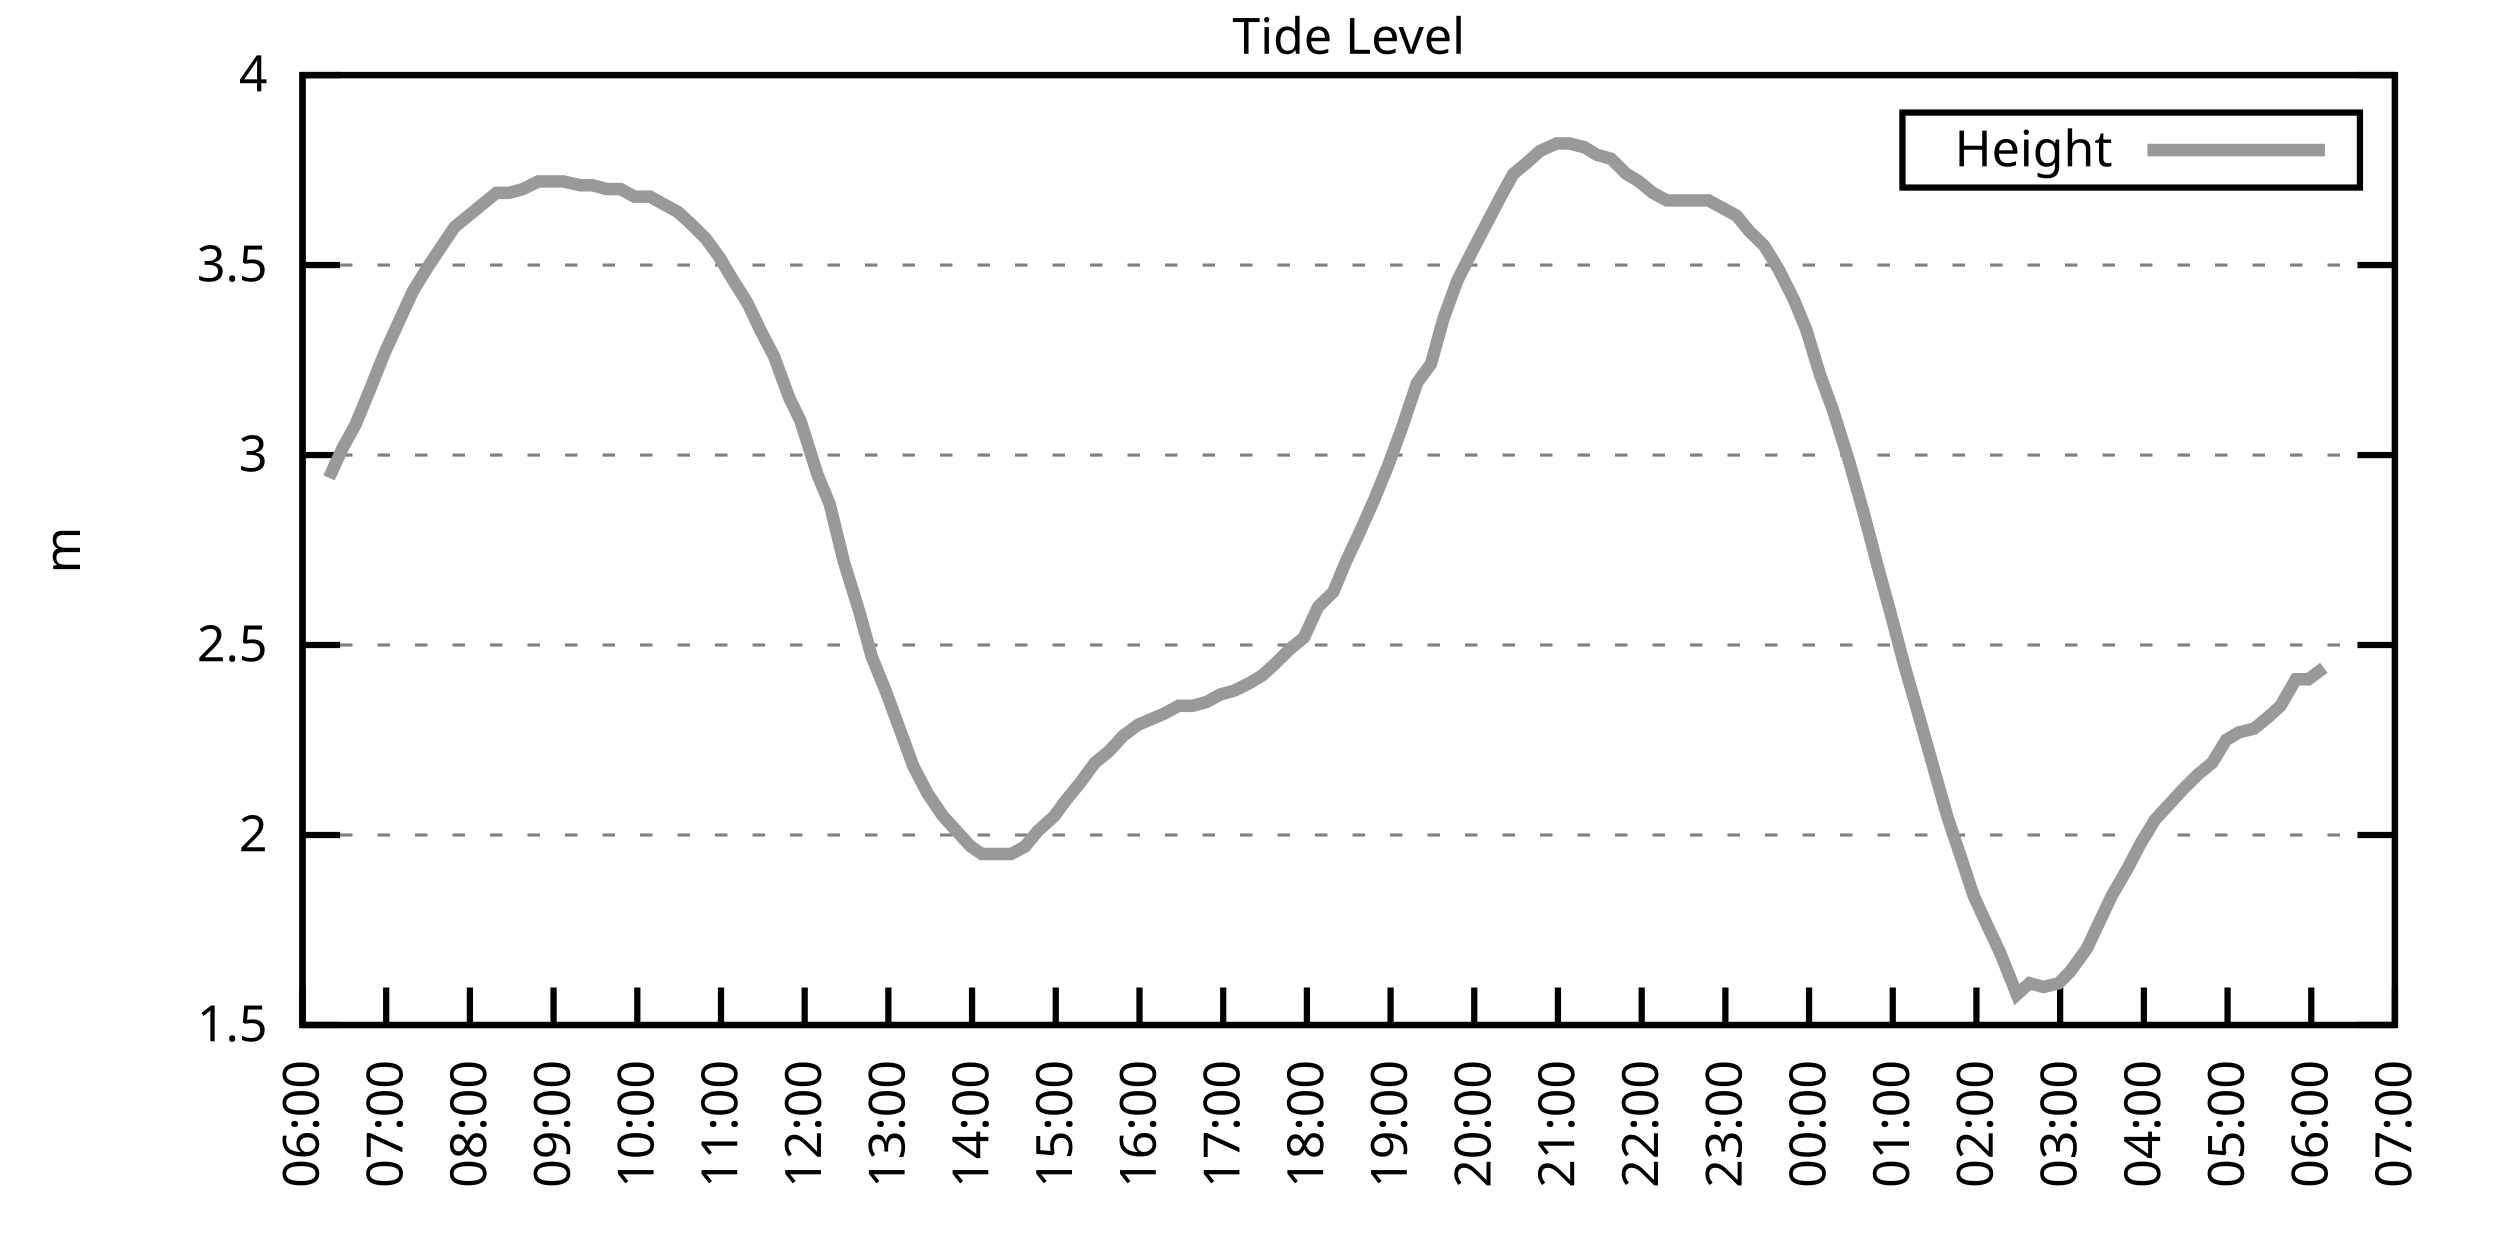
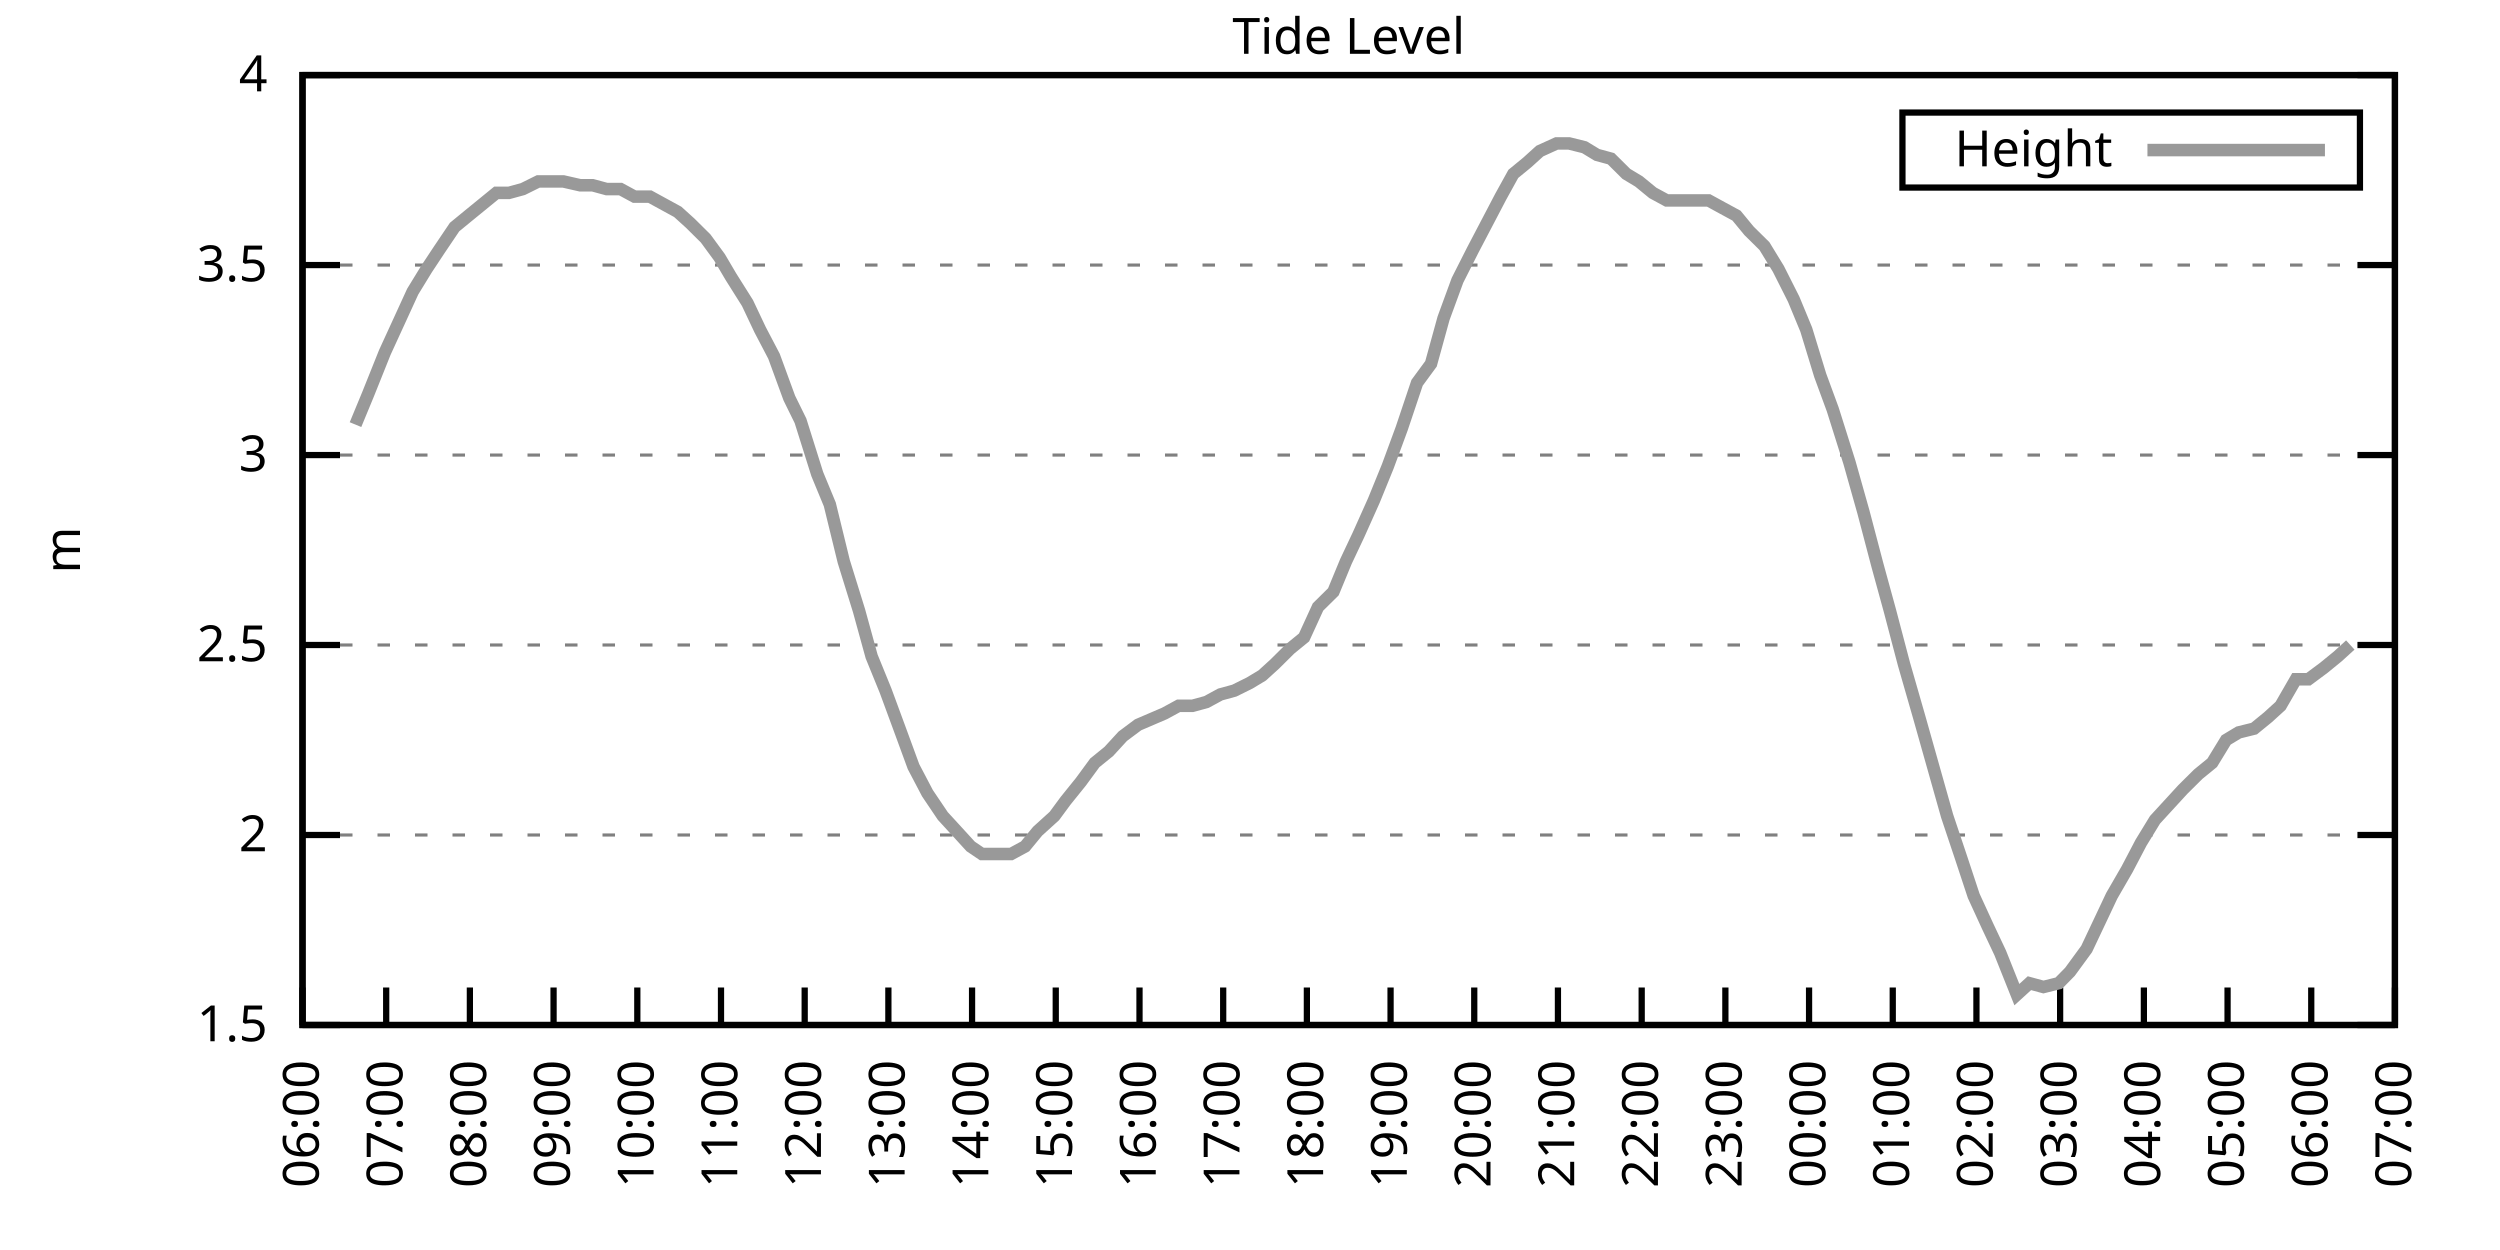
<svg xmlns="http://www.w3.org/2000/svg" xmlns:xlink="http://www.w3.org/1999/xlink" width="400" height="200" viewBox="0 0 400 200">
  <g id="gnuplot_canvas">
    <rect x="0" y="0" width="400" height="200" fill="none" />
    <defs>
      <circle id="gpDot" r="0.5" stroke-width="0.5" stroke="currentColor" />
      <path id="gpPt0" stroke-width="0.333" stroke="currentColor" d="M-1,0 h2 M0,-1 v2" />
      <path id="gpPt1" stroke-width="0.333" stroke="currentColor" d="M-1,-1 L1,1 M1,-1 L-1,1" />
      <path id="gpPt2" stroke-width="0.333" stroke="currentColor" d="M-1,0 L1,0 M0,-1 L0,1 M-1,-1 L1,1 M-1,1 L1,-1" />
      <rect id="gpPt3" stroke-width="0.333" stroke="currentColor" x="-1" y="-1" width="2" height="2" />
      <rect id="gpPt4" stroke-width="0.333" stroke="currentColor" fill="currentColor" x="-1" y="-1" width="2" height="2" />
      <circle id="gpPt5" stroke-width="0.333" stroke="currentColor" cx="0" cy="0" r="1" />
      <use xlink:href="#gpPt5" id="gpPt6" fill="currentColor" stroke="none" />
      <path id="gpPt7" stroke-width="0.333" stroke="currentColor" d="M0,-1.33 L-1.33,0.67 L1.33,0.67 z" />
      <use xlink:href="#gpPt7" id="gpPt8" fill="currentColor" stroke="none" />
      <use xlink:href="#gpPt7" id="gpPt9" stroke="currentColor" transform="rotate(180)" />
      <use xlink:href="#gpPt9" id="gpPt10" fill="currentColor" stroke="none" />
      <use xlink:href="#gpPt3" id="gpPt11" stroke="currentColor" transform="rotate(45)" />
      <use xlink:href="#gpPt11" id="gpPt12" fill="currentColor" stroke="none" />
      <path id="gpPt13" stroke-width="0.333" stroke="currentColor" d="M0,1.330 L1.265,0.411 L0.782,-1.067 L-0.782,-1.076 L-1.265,0.411 z" />
      <use xlink:href="#gpPt13" id="gpPt14" fill="currentColor" stroke="none" />
      <filter id="textbox" filterUnits="objectBoundingBox" x="0" y="0" height="1" width="1">
        <feFlood flood-color="white" flood-opacity="1" result="bgnd" />
        <feComposite in="SourceGraphic" in2="bgnd" operator="atop" />
      </filter>
      <filter id="greybox" filterUnits="objectBoundingBox" x="0" y="0" height="1" width="1">
        <feFlood flood-color="lightgrey" flood-opacity="1" result="grey" />
        <feComposite in="SourceGraphic" in2="grey" operator="atop" />
      </filter>
    </defs>
    <g fill="none" color="white" stroke="currentColor" stroke-width="1.00" stroke-linecap="butt" stroke-linejoin="miter">
</g>
    <g fill="none" color="black" stroke="currentColor" stroke-width="1.00" stroke-linecap="butt" stroke-linejoin="miter">
      <g stroke="none" shape-rendering="crispEdges">
        <polygon fill="rgb(255, 255, 255)" points="48.40,164.00 383.18,164.00 383.18,12.02 48.40,12.02 " />
      </g>
    </g>
    <g fill="none" color="black" stroke="currentColor" stroke-width="1.00" stroke-linecap="butt" stroke-linejoin="miter">
</g>
    <g fill="none" color="black" stroke="black" stroke-width="0.50" stroke-linecap="butt" stroke-linejoin="miter">
</g>
    <g fill="none" color="gray" stroke="currentColor" stroke-width="0.50" stroke-linecap="butt" stroke-linejoin="miter">
      <path stroke="gray" stroke-dasharray="2,4" class="gridline" d="M48.40,164.00 L383.19,164.00  " />
    </g>
    <g fill="none" color="gray" stroke="gray" stroke-width="1.00" stroke-linecap="butt" stroke-linejoin="miter">
</g>
    <g fill="none" color="black" stroke="currentColor" stroke-width="1.00" stroke-linecap="butt" stroke-linejoin="miter">
      <path stroke="black" d="M48.40,164.00 L54.40,164.00 M383.19,164.00 L377.19,164.00  " />
      <g transform="translate(42.80,166.60)" stroke="none" fill="black" font-family="Sans" font-size="8.00" text-anchor="end">
        <text>
          <tspan font-family="Sans"> 1.5</tspan>
        </text>
      </g>
    </g>
    <g fill="none" color="black" stroke="currentColor" stroke-width="1.00" stroke-linecap="butt" stroke-linejoin="miter">
</g>
    <g fill="none" color="black" stroke="black" stroke-width="0.50" stroke-linecap="butt" stroke-linejoin="miter">
</g>
    <g fill="none" color="gray" stroke="currentColor" stroke-width="0.50" stroke-linecap="butt" stroke-linejoin="miter">
      <path stroke="gray" stroke-dasharray="2,4" class="gridline" d="M48.40,133.60 L383.19,133.60  " />
    </g>
    <g fill="none" color="gray" stroke="gray" stroke-width="1.00" stroke-linecap="butt" stroke-linejoin="miter">
</g>
    <g fill="none" color="black" stroke="currentColor" stroke-width="1.00" stroke-linecap="butt" stroke-linejoin="miter">
      <path stroke="black" d="M48.40,133.60 L54.40,133.60 M383.19,133.60 L377.19,133.60  " />
      <g transform="translate(42.80,136.20)" stroke="none" fill="black" font-family="Sans" font-size="8.00" text-anchor="end">
        <text>
          <tspan font-family="Sans"> 2</tspan>
        </text>
      </g>
    </g>
    <g fill="none" color="black" stroke="currentColor" stroke-width="1.00" stroke-linecap="butt" stroke-linejoin="miter">
</g>
    <g fill="none" color="black" stroke="black" stroke-width="0.50" stroke-linecap="butt" stroke-linejoin="miter">
</g>
    <g fill="none" color="gray" stroke="currentColor" stroke-width="0.50" stroke-linecap="butt" stroke-linejoin="miter">
      <path stroke="gray" stroke-dasharray="2,4" class="gridline" d="M48.40,103.20 L383.19,103.20  " />
    </g>
    <g fill="none" color="gray" stroke="gray" stroke-width="1.00" stroke-linecap="butt" stroke-linejoin="miter">
</g>
    <g fill="none" color="black" stroke="currentColor" stroke-width="1.00" stroke-linecap="butt" stroke-linejoin="miter">
      <path stroke="black" d="M48.40,103.20 L54.40,103.20 M383.19,103.20 L377.19,103.20  " />
      <g transform="translate(42.80,105.80)" stroke="none" fill="black" font-family="Sans" font-size="8.00" text-anchor="end">
        <text>
          <tspan font-family="Sans"> 2.5</tspan>
        </text>
      </g>
    </g>
    <g fill="none" color="black" stroke="currentColor" stroke-width="1.00" stroke-linecap="butt" stroke-linejoin="miter">
</g>
    <g fill="none" color="black" stroke="black" stroke-width="0.50" stroke-linecap="butt" stroke-linejoin="miter">
</g>
    <g fill="none" color="gray" stroke="currentColor" stroke-width="0.50" stroke-linecap="butt" stroke-linejoin="miter">
      <path stroke="gray" stroke-dasharray="2,4" class="gridline" d="M48.40,72.81 L383.19,72.81  " />
    </g>
    <g fill="none" color="gray" stroke="gray" stroke-width="1.00" stroke-linecap="butt" stroke-linejoin="miter">
</g>
    <g fill="none" color="black" stroke="currentColor" stroke-width="1.00" stroke-linecap="butt" stroke-linejoin="miter">
      <path stroke="black" d="M48.40,72.81 L54.40,72.81 M383.19,72.81 L377.19,72.81  " />
      <g transform="translate(42.80,75.41)" stroke="none" fill="black" font-family="Sans" font-size="8.00" text-anchor="end">
        <text>
          <tspan font-family="Sans"> 3</tspan>
        </text>
      </g>
    </g>
    <g fill="none" color="black" stroke="currentColor" stroke-width="1.00" stroke-linecap="butt" stroke-linejoin="miter">
</g>
    <g fill="none" color="black" stroke="black" stroke-width="0.50" stroke-linecap="butt" stroke-linejoin="miter">
</g>
    <g fill="none" color="gray" stroke="currentColor" stroke-width="0.50" stroke-linecap="butt" stroke-linejoin="miter">
      <path stroke="gray" stroke-dasharray="2,4" class="gridline" d="M48.40,42.41 L383.19,42.41  " />
    </g>
    <g fill="none" color="gray" stroke="gray" stroke-width="1.00" stroke-linecap="butt" stroke-linejoin="miter">
</g>
    <g fill="none" color="black" stroke="currentColor" stroke-width="1.00" stroke-linecap="butt" stroke-linejoin="miter">
      <path stroke="black" d="M48.40,42.41 L54.40,42.41 M383.19,42.41 L377.19,42.41  " />
      <g transform="translate(42.80,45.01)" stroke="none" fill="black" font-family="Sans" font-size="8.00" text-anchor="end">
        <text>
          <tspan font-family="Sans"> 3.5</tspan>
        </text>
      </g>
    </g>
    <g fill="none" color="black" stroke="currentColor" stroke-width="1.00" stroke-linecap="butt" stroke-linejoin="miter">
</g>
    <g fill="none" color="black" stroke="black" stroke-width="0.50" stroke-linecap="butt" stroke-linejoin="miter">
</g>
    <g fill="none" color="gray" stroke="currentColor" stroke-width="0.50" stroke-linecap="butt" stroke-linejoin="miter">
      <path stroke="gray" stroke-dasharray="2,4" class="gridline" d="M48.40,12.01 L383.19,12.01  " />
    </g>
    <g fill="none" color="gray" stroke="gray" stroke-width="1.00" stroke-linecap="butt" stroke-linejoin="miter">
</g>
    <g fill="none" color="black" stroke="currentColor" stroke-width="1.00" stroke-linecap="butt" stroke-linejoin="miter">
      <path stroke="black" d="M48.40,12.01 L54.40,12.01 M383.19,12.01 L377.19,12.01  " />
      <g transform="translate(42.80,14.61)" stroke="none" fill="black" font-family="Sans" font-size="8.00" text-anchor="end">
        <text>
          <tspan font-family="Sans"> 4</tspan>
        </text>
      </g>
    </g>
    <g fill="none" color="black" stroke="currentColor" stroke-width="1.00" stroke-linecap="butt" stroke-linejoin="miter">
      <path stroke="black" d="M48.40,164.00 L48.40,158.00  " />
      <g transform="translate(51.00,169.60) rotate(270.00)" stroke="none" fill="black" font-family="Sans" font-size="8.00" text-anchor="end">
        <text>
          <tspan font-family="Sans">06:00</tspan>
        </text>
      </g>
    </g>
    <g fill="none" color="black" stroke="currentColor" stroke-width="1.00" stroke-linecap="butt" stroke-linejoin="miter">
      <path stroke="black" d="M61.79,164.00 L61.79,158.00  " />
      <g transform="translate(64.39,169.60) rotate(270.00)" stroke="none" fill="black" font-family="Sans" font-size="8.00" text-anchor="end">
        <text>
          <tspan font-family="Sans">07:00</tspan>
        </text>
      </g>
    </g>
    <g fill="none" color="black" stroke="currentColor" stroke-width="1.00" stroke-linecap="butt" stroke-linejoin="miter">
      <path stroke="black" d="M75.18,164.00 L75.18,158.00  " />
      <g transform="translate(77.78,169.60) rotate(270.00)" stroke="none" fill="black" font-family="Sans" font-size="8.00" text-anchor="end">
        <text>
          <tspan font-family="Sans">08:00</tspan>
        </text>
      </g>
    </g>
    <g fill="none" color="black" stroke="currentColor" stroke-width="1.00" stroke-linecap="butt" stroke-linejoin="miter">
      <path stroke="black" d="M88.57,164.00 L88.57,158.00  " />
      <g transform="translate(91.17,169.60) rotate(270.00)" stroke="none" fill="black" font-family="Sans" font-size="8.00" text-anchor="end">
        <text>
          <tspan font-family="Sans">09:00</tspan>
        </text>
      </g>
    </g>
    <g fill="none" color="black" stroke="currentColor" stroke-width="1.00" stroke-linecap="butt" stroke-linejoin="miter">
      <path stroke="black" d="M101.97,164.00 L101.97,158.00  " />
      <g transform="translate(104.57,169.60) rotate(270.00)" stroke="none" fill="black" font-family="Sans" font-size="8.00" text-anchor="end">
        <text>
          <tspan font-family="Sans">10:00</tspan>
        </text>
      </g>
    </g>
    <g fill="none" color="black" stroke="currentColor" stroke-width="1.00" stroke-linecap="butt" stroke-linejoin="miter">
      <path stroke="black" d="M115.36,164.00 L115.36,158.00  " />
      <g transform="translate(117.96,169.60) rotate(270.00)" stroke="none" fill="black" font-family="Sans" font-size="8.00" text-anchor="end">
        <text>
          <tspan font-family="Sans">11:00</tspan>
        </text>
      </g>
    </g>
    <g fill="none" color="black" stroke="currentColor" stroke-width="1.00" stroke-linecap="butt" stroke-linejoin="miter">
      <path stroke="black" d="M128.75,164.00 L128.75,158.00  " />
      <g transform="translate(131.35,169.60) rotate(270.00)" stroke="none" fill="black" font-family="Sans" font-size="8.00" text-anchor="end">
        <text>
          <tspan font-family="Sans">12:00</tspan>
        </text>
      </g>
    </g>
    <g fill="none" color="black" stroke="currentColor" stroke-width="1.00" stroke-linecap="butt" stroke-linejoin="miter">
      <path stroke="black" d="M142.14,164.00 L142.14,158.00  " />
      <g transform="translate(144.74,169.60) rotate(270.00)" stroke="none" fill="black" font-family="Sans" font-size="8.00" text-anchor="end">
        <text>
          <tspan font-family="Sans">13:00</tspan>
        </text>
      </g>
    </g>
    <g fill="none" color="black" stroke="currentColor" stroke-width="1.00" stroke-linecap="butt" stroke-linejoin="miter">
      <path stroke="black" d="M155.53,164.00 L155.53,158.00  " />
      <g transform="translate(158.13,169.60) rotate(270.00)" stroke="none" fill="black" font-family="Sans" font-size="8.00" text-anchor="end">
        <text>
          <tspan font-family="Sans">14:00</tspan>
        </text>
      </g>
    </g>
    <g fill="none" color="black" stroke="currentColor" stroke-width="1.00" stroke-linecap="butt" stroke-linejoin="miter">
      <path stroke="black" d="M168.92,164.00 L168.92,158.00  " />
      <g transform="translate(171.52,169.60) rotate(270.00)" stroke="none" fill="black" font-family="Sans" font-size="8.00" text-anchor="end">
        <text>
          <tspan font-family="Sans">15:00</tspan>
        </text>
      </g>
    </g>
    <g fill="none" color="black" stroke="currentColor" stroke-width="1.00" stroke-linecap="butt" stroke-linejoin="miter">
      <path stroke="black" d="M182.32,164.00 L182.32,158.00  " />
      <g transform="translate(184.92,169.60) rotate(270.00)" stroke="none" fill="black" font-family="Sans" font-size="8.00" text-anchor="end">
        <text>
          <tspan font-family="Sans">16:00</tspan>
        </text>
      </g>
    </g>
    <g fill="none" color="black" stroke="currentColor" stroke-width="1.00" stroke-linecap="butt" stroke-linejoin="miter">
      <path stroke="black" d="M195.71,164.00 L195.71,158.00  " />
      <g transform="translate(198.31,169.60) rotate(270.00)" stroke="none" fill="black" font-family="Sans" font-size="8.00" text-anchor="end">
        <text>
          <tspan font-family="Sans">17:00</tspan>
        </text>
      </g>
    </g>
    <g fill="none" color="black" stroke="currentColor" stroke-width="1.00" stroke-linecap="butt" stroke-linejoin="miter">
      <path stroke="black" d="M209.10,164.00 L209.10,158.00  " />
      <g transform="translate(211.70,169.60) rotate(270.00)" stroke="none" fill="black" font-family="Sans" font-size="8.00" text-anchor="end">
        <text>
          <tspan font-family="Sans">18:00</tspan>
        </text>
      </g>
    </g>
    <g fill="none" color="black" stroke="currentColor" stroke-width="1.00" stroke-linecap="butt" stroke-linejoin="miter">
      <path stroke="black" d="M222.49,164.00 L222.49,158.00  " />
      <g transform="translate(225.09,169.60) rotate(270.00)" stroke="none" fill="black" font-family="Sans" font-size="8.00" text-anchor="end">
        <text>
          <tspan font-family="Sans">19:00</tspan>
        </text>
      </g>
    </g>
    <g fill="none" color="black" stroke="currentColor" stroke-width="1.00" stroke-linecap="butt" stroke-linejoin="miter">
      <path stroke="black" d="M235.88,164.00 L235.88,158.00  " />
      <g transform="translate(238.48,169.60) rotate(270.00)" stroke="none" fill="black" font-family="Sans" font-size="8.00" text-anchor="end">
        <text>
          <tspan font-family="Sans">20:00</tspan>
        </text>
      </g>
    </g>
    <g fill="none" color="black" stroke="currentColor" stroke-width="1.00" stroke-linecap="butt" stroke-linejoin="miter">
      <path stroke="black" d="M249.27,164.00 L249.27,158.00  " />
      <g transform="translate(251.87,169.60) rotate(270.00)" stroke="none" fill="black" font-family="Sans" font-size="8.00" text-anchor="end">
        <text>
          <tspan font-family="Sans">21:00</tspan>
        </text>
      </g>
    </g>
    <g fill="none" color="black" stroke="currentColor" stroke-width="1.00" stroke-linecap="butt" stroke-linejoin="miter">
      <path stroke="black" d="M262.67,164.00 L262.67,158.00  " />
      <g transform="translate(265.27,169.60) rotate(270.00)" stroke="none" fill="black" font-family="Sans" font-size="8.00" text-anchor="end">
        <text>
          <tspan font-family="Sans">22:00</tspan>
        </text>
      </g>
    </g>
    <g fill="none" color="black" stroke="currentColor" stroke-width="1.00" stroke-linecap="butt" stroke-linejoin="miter">
      <path stroke="black" d="M276.06,164.00 L276.06,158.00  " />
      <g transform="translate(278.66,169.60) rotate(270.00)" stroke="none" fill="black" font-family="Sans" font-size="8.00" text-anchor="end">
        <text>
          <tspan font-family="Sans">23:00</tspan>
        </text>
      </g>
    </g>
    <g fill="none" color="black" stroke="currentColor" stroke-width="1.00" stroke-linecap="butt" stroke-linejoin="miter">
      <path stroke="black" d="M289.45,164.00 L289.45,158.00  " />
      <g transform="translate(292.05,169.60) rotate(270.00)" stroke="none" fill="black" font-family="Sans" font-size="8.00" text-anchor="end">
        <text>
          <tspan font-family="Sans">00:00</tspan>
        </text>
      </g>
    </g>
    <g fill="none" color="black" stroke="currentColor" stroke-width="1.00" stroke-linecap="butt" stroke-linejoin="miter">
      <path stroke="black" d="M302.84,164.00 L302.84,158.00  " />
      <g transform="translate(305.44,169.60) rotate(270.00)" stroke="none" fill="black" font-family="Sans" font-size="8.00" text-anchor="end">
        <text>
          <tspan font-family="Sans">01:00</tspan>
        </text>
      </g>
    </g>
    <g fill="none" color="black" stroke="currentColor" stroke-width="1.00" stroke-linecap="butt" stroke-linejoin="miter">
      <path stroke="black" d="M316.23,164.00 L316.23,158.00  " />
      <g transform="translate(318.83,169.60) rotate(270.00)" stroke="none" fill="black" font-family="Sans" font-size="8.00" text-anchor="end">
        <text>
          <tspan font-family="Sans">02:00</tspan>
        </text>
      </g>
    </g>
    <g fill="none" color="black" stroke="currentColor" stroke-width="1.00" stroke-linecap="butt" stroke-linejoin="miter">
      <path stroke="black" d="M329.62,164.00 L329.62,158.00  " />
      <g transform="translate(332.22,169.60) rotate(270.00)" stroke="none" fill="black" font-family="Sans" font-size="8.00" text-anchor="end">
        <text>
          <tspan font-family="Sans">03:00</tspan>
        </text>
      </g>
    </g>
    <g fill="none" color="black" stroke="currentColor" stroke-width="1.00" stroke-linecap="butt" stroke-linejoin="miter">
      <path stroke="black" d="M343.02,164.00 L343.02,158.00  " />
      <g transform="translate(345.62,169.60) rotate(270.00)" stroke="none" fill="black" font-family="Sans" font-size="8.00" text-anchor="end">
        <text>
          <tspan font-family="Sans">04:00</tspan>
        </text>
      </g>
    </g>
    <g fill="none" color="black" stroke="currentColor" stroke-width="1.00" stroke-linecap="butt" stroke-linejoin="miter">
      <path stroke="black" d="M356.41,164.00 L356.41,158.00  " />
      <g transform="translate(359.01,169.60) rotate(270.00)" stroke="none" fill="black" font-family="Sans" font-size="8.00" text-anchor="end">
        <text>
          <tspan font-family="Sans">05:00</tspan>
        </text>
      </g>
    </g>
    <g fill="none" color="black" stroke="currentColor" stroke-width="1.00" stroke-linecap="butt" stroke-linejoin="miter">
      <path stroke="black" d="M369.80,164.00 L369.80,158.00  " />
      <g transform="translate(372.40,169.60) rotate(270.00)" stroke="none" fill="black" font-family="Sans" font-size="8.00" text-anchor="end">
        <text>
          <tspan font-family="Sans">06:00</tspan>
        </text>
      </g>
    </g>
    <g fill="none" color="black" stroke="currentColor" stroke-width="1.00" stroke-linecap="butt" stroke-linejoin="miter">
      <path stroke="black" d="M383.19,164.00 L383.19,158.00  " />
      <g transform="translate(385.79,169.60) rotate(270.00)" stroke="none" fill="black" font-family="Sans" font-size="8.00" text-anchor="end">
        <text>
          <tspan font-family="Sans">07:00</tspan>
        </text>
      </g>
    </g>
    <g fill="none" color="black" stroke="currentColor" stroke-width="1.00" stroke-linecap="butt" stroke-linejoin="miter">
</g>
    <g fill="none" color="black" stroke="currentColor" stroke-width="1.00" stroke-linecap="butt" stroke-linejoin="miter">
      <path stroke="black" d="M48.40,12.01 L48.40,164.00 L383.19,164.00 L383.19,12.01 L48.40,12.01 Z  " />
    </g>
    <g fill="none" color="black" stroke="currentColor" stroke-width="1.00" stroke-linecap="butt" stroke-linejoin="miter">
</g>
    <g fill="none" color="black" stroke="currentColor" stroke-width="1.00" stroke-linecap="butt" stroke-linejoin="miter">
      <path stroke="black" d="M304.39,30.01 L304.39,18.01 L377.59,18.01 L377.59,30.01 L304.39,30.01 Z  " />
    </g>
    <g id="Tide_level_plot_1">
      <g fill="none" color="white" stroke="black" stroke-width="2.00" stroke-linecap="butt" stroke-linejoin="miter">
</g>
      <g fill="none" color="black" stroke="currentColor" stroke-width="2.00" stroke-linecap="butt" stroke-linejoin="miter">
        <g transform="translate(337.99,26.61)" stroke="none" fill="black" font-family="Sans" font-size="8.00" text-anchor="end">
          <text>
            <tspan font-family="Sans">Height</tspan>
          </text>
        </g>
      </g>
      <g fill="none" color="black" stroke="currentColor" stroke-width="2.00" stroke-linecap="butt" stroke-linejoin="miter">
-         <path stroke="rgb(153, 153, 153)" d="M343.59,24.01 L371.99,24.01 M52.64,76.45 L54.87,71.59 L56.88,67.94 L58.89,63.08 L61.57,56.39 L63.80,51.53   L66.03,46.66 L68.26,43.02 L70.27,39.98 L72.73,36.33 L74.96,34.50 L77.19,32.68 L79.42,30.86 L81.43,30.86   L83.66,30.25 L86.12,29.03 L88.13,29.03 L90.14,29.03 L92.82,29.64 L94.82,29.64 L97.06,30.25 L99.29,30.25   L101.52,31.46 L103.98,31.46 L106.21,32.68 L108.44,33.90 L110.45,35.72 L112.90,38.15 L115.13,41.19 L116.92,44.23   L119.60,48.49 L121.61,52.74 L123.84,57.00 L126.29,63.69 L128.08,67.33 L130.76,75.85 L132.77,80.71 L135.00,89.83   L137.45,97.73 L139.46,105.03 L141.69,110.50 L143.93,116.58 L146.16,122.66 L148.39,126.91 L150.85,130.56 L153.08,132.99   L155.31,135.43 L157.10,136.64 L159.55,136.64 L161.78,136.64 L164.01,135.43 L166.02,132.99 L168.70,130.56 L170.49,128.13   L172.94,125.09 L175.17,122.05 L177.41,120.23 L179.64,117.80 L182.09,115.97 L186.33,114.15 L188.57,112.93 L190.80,112.93   L193.03,112.32 L195.26,111.11 L197.49,110.50 L199.95,109.28 L201.96,108.07 L203.97,106.24 L206.42,103.81 L208.65,101.99   L210.88,97.12 L213.34,94.69 L215.35,89.83 L217.36,85.57 L219.81,80.10 L222.04,74.63 L224.28,68.55 L226.73,61.25   L228.96,58.21 L230.97,50.92 L233.20,44.84 L235.66,39.98 L237.89,35.72 L240.12,31.46 L242.13,27.82 L244.36,25.99   L246.37,24.17 L249.05,22.95 L251.06,22.95 L253.51,23.56 L255.52,24.78 L257.76,25.39 L260.21,27.82 L262.22,29.03   L264.45,30.86 L266.68,32.07 L268.92,32.07 L271.15,32.07 L273.38,32.07 L275.61,33.29 L277.84,34.50 L279.85,36.94   L282.31,39.37 L284.54,43.02 L286.99,47.88 L289.00,52.74 L291.23,60.04 L293.24,65.51 L295.92,74.02 L298.15,81.93   L300.39,90.44 L302.39,97.73 L304.63,106.24 L307.08,114.76 L309.31,122.66 L311.54,130.56 L313.78,137.25 L315.79,143.33   L318.02,148.19 L320.03,152.45 L322.70,159.14 L324.71,157.31 L326.95,157.92 L329.40,157.31 L331.19,155.49 L333.86,151.84   L335.87,147.59 L337.88,143.33 L340.34,139.07 L342.57,134.82 L344.80,131.17 L347.03,128.74 L349.26,126.31 L351.72,123.87   L353.95,122.05 L356.18,118.40 L358.19,117.19 L360.65,116.58 L362.88,114.76 L364.89,112.93 L367.34,108.68 L369.35,108.68   L371.81,106.85  " />
+         <path stroke="rgb(153, 153, 153)" d="M343.59,24.01 L371.99,24.01 M56.88,67.94 L58.89,63.08 L61.57,56.39 L63.80,51.53 L66.03,46.66 L68.26,43.02   L70.27,39.98 L72.73,36.33 L74.96,34.50 L77.19,32.68 L79.42,30.86 L81.43,30.86 L83.66,30.25 L86.12,29.03   L88.13,29.03 L90.14,29.03 L92.82,29.64 L94.82,29.64 L97.06,30.25 L99.29,30.25 L101.52,31.46 L103.98,31.46   L106.21,32.68 L108.44,33.90 L110.45,35.72 L112.90,38.15 L115.13,41.19 L116.92,44.23 L119.60,48.49 L121.61,52.74   L123.84,57.00 L126.29,63.69 L128.08,67.33 L130.76,75.85 L132.77,80.71 L135.00,89.83 L137.45,97.73 L139.46,105.03   L141.69,110.50 L143.93,116.58 L146.16,122.66 L148.39,126.91 L150.85,130.56 L153.08,132.99 L155.31,135.43 L157.10,136.64   L159.55,136.64 L161.78,136.64 L164.01,135.43 L166.02,132.99 L168.70,130.56 L170.49,128.13 L172.94,125.09 L175.17,122.05   L177.41,120.23 L179.64,117.80 L182.09,115.97 L186.33,114.15 L188.57,112.93 L190.80,112.93 L193.03,112.32 L195.26,111.11   L197.49,110.50 L199.95,109.28 L201.96,108.07 L203.97,106.24 L206.42,103.81 L208.65,101.99 L210.88,97.12 L213.34,94.69   L215.35,89.83 L217.36,85.57 L219.81,80.10 L222.04,74.63 L224.28,68.55 L226.73,61.25 L228.96,58.21 L230.97,50.92   L233.20,44.84 L235.66,39.98 L237.89,35.72 L240.12,31.46 L242.13,27.82 L244.36,25.99 L246.37,24.17 L249.05,22.95   L251.06,22.95 L253.51,23.56 L255.52,24.78 L257.76,25.39 L260.21,27.82 L262.22,29.03 L264.45,30.86 L266.68,32.07   L268.92,32.07 L271.15,32.07 L273.38,32.07 L275.61,33.29 L277.84,34.50 L279.85,36.94 L282.31,39.37 L284.54,43.02   L286.99,47.88 L289.00,52.74 L291.23,60.04 L293.24,65.51 L295.92,74.02 L298.15,81.93 L300.39,90.44 L302.39,97.73   L304.63,106.24 L307.08,114.76 L309.31,122.66 L311.54,130.56 L313.78,137.25 L315.79,143.33 L318.02,148.19 L320.03,152.45   L322.70,159.14 L324.71,157.31 L326.95,157.92 L329.40,157.31 L331.19,155.49 L333.86,151.84 L335.87,147.59 L337.88,143.33   L340.34,139.07 L342.57,134.82 L344.80,131.17 L347.03,128.74 L349.26,126.31 L351.72,123.87 L353.95,122.05 L356.18,118.40   L358.19,117.19 L360.65,116.58 L362.88,114.76 L364.89,112.93 L367.34,108.68 L369.35,108.68 L371.81,106.85 L374.04,105.03   L376.05,103.20  " />
      </g>
    </g>
    <g fill="none" color="black" stroke="currentColor" stroke-width="2.00" stroke-linecap="butt" stroke-linejoin="miter">
</g>
    <g fill="none" color="black" stroke="black" stroke-width="1.00" stroke-linecap="butt" stroke-linejoin="miter">
</g>
    <g fill="none" color="black" stroke="currentColor" stroke-width="1.00" stroke-linecap="butt" stroke-linejoin="miter">
      <path stroke="black" d="M48.40,12.01 L48.40,164.00 L383.19,164.00 L383.19,12.01 L48.40,12.01 Z  " />
      <g transform="translate(12.80,88.01) rotate(270.00)" stroke="none" fill="black" font-family="Sans" font-size="8.00" text-anchor="middle">
        <text>
          <tspan font-family="Sans">m</tspan>
        </text>
      </g>
    </g>
    <g fill="none" color="black" stroke="currentColor" stroke-width="1.00" stroke-linecap="butt" stroke-linejoin="miter">
</g>
    <g fill="none" color="black" stroke="currentColor" stroke-width="1.00" stroke-linecap="butt" stroke-linejoin="miter">
      <g transform="translate(215.79,8.61)" stroke="none" fill="black" font-family="Sans" font-size="8.00" text-anchor="middle">
        <text>
          <tspan font-family="Sans">Tide Level</tspan>
        </text>
      </g>
    </g>
    <g fill="none" color="black" stroke="currentColor" stroke-width="1.00" stroke-linecap="butt" stroke-linejoin="miter">
</g>
  </g>
</svg>
